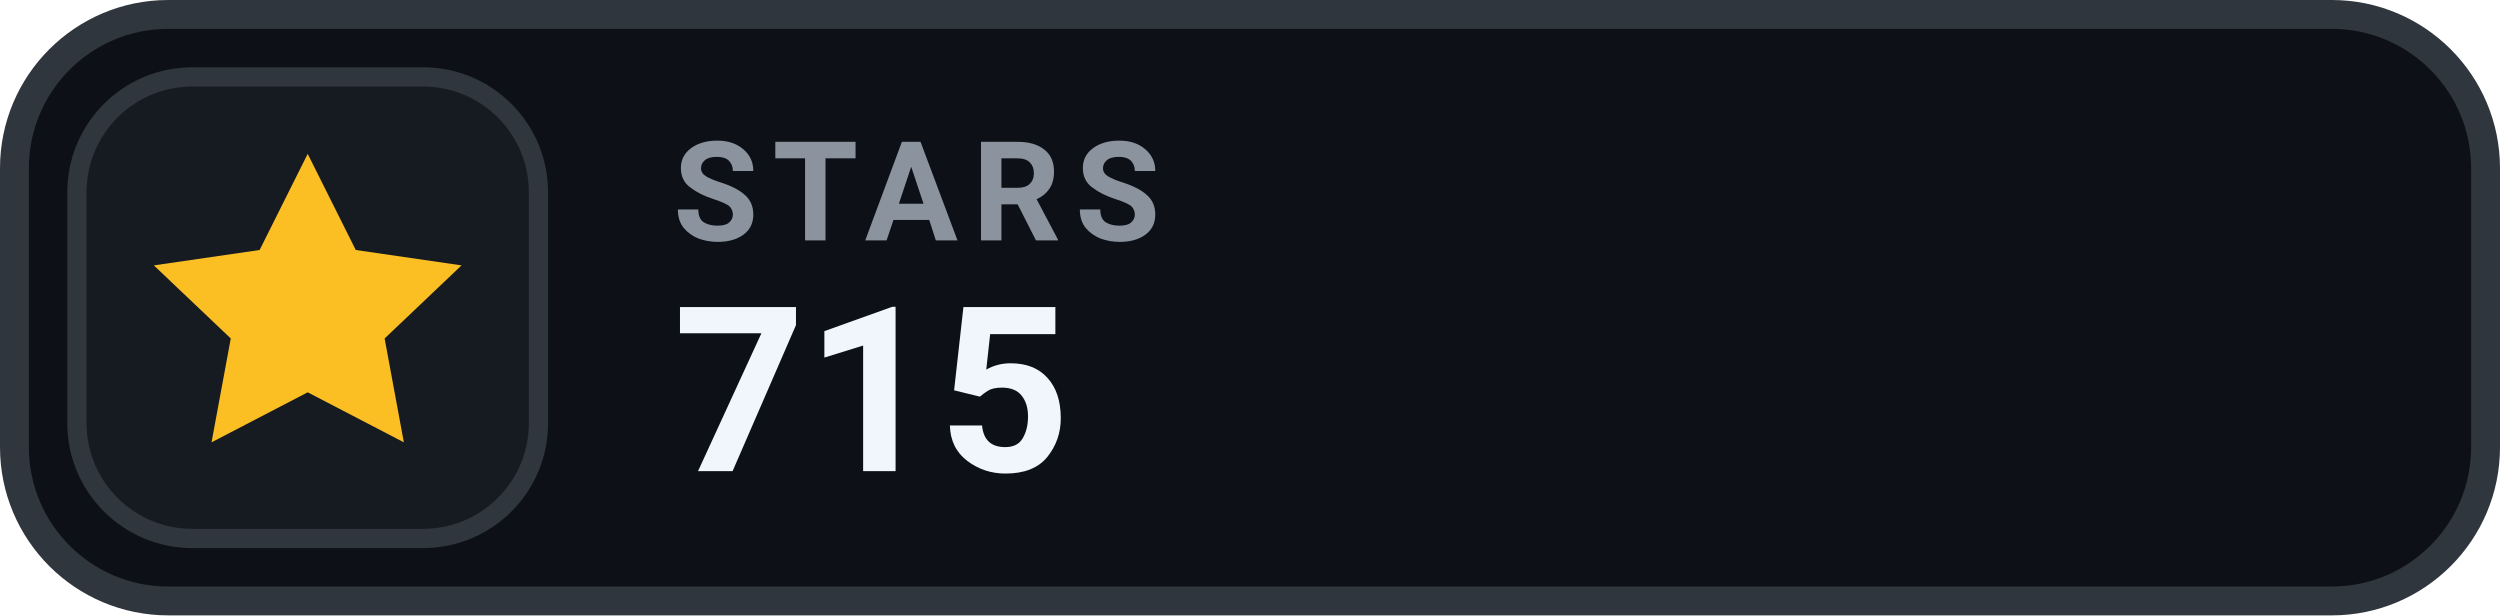
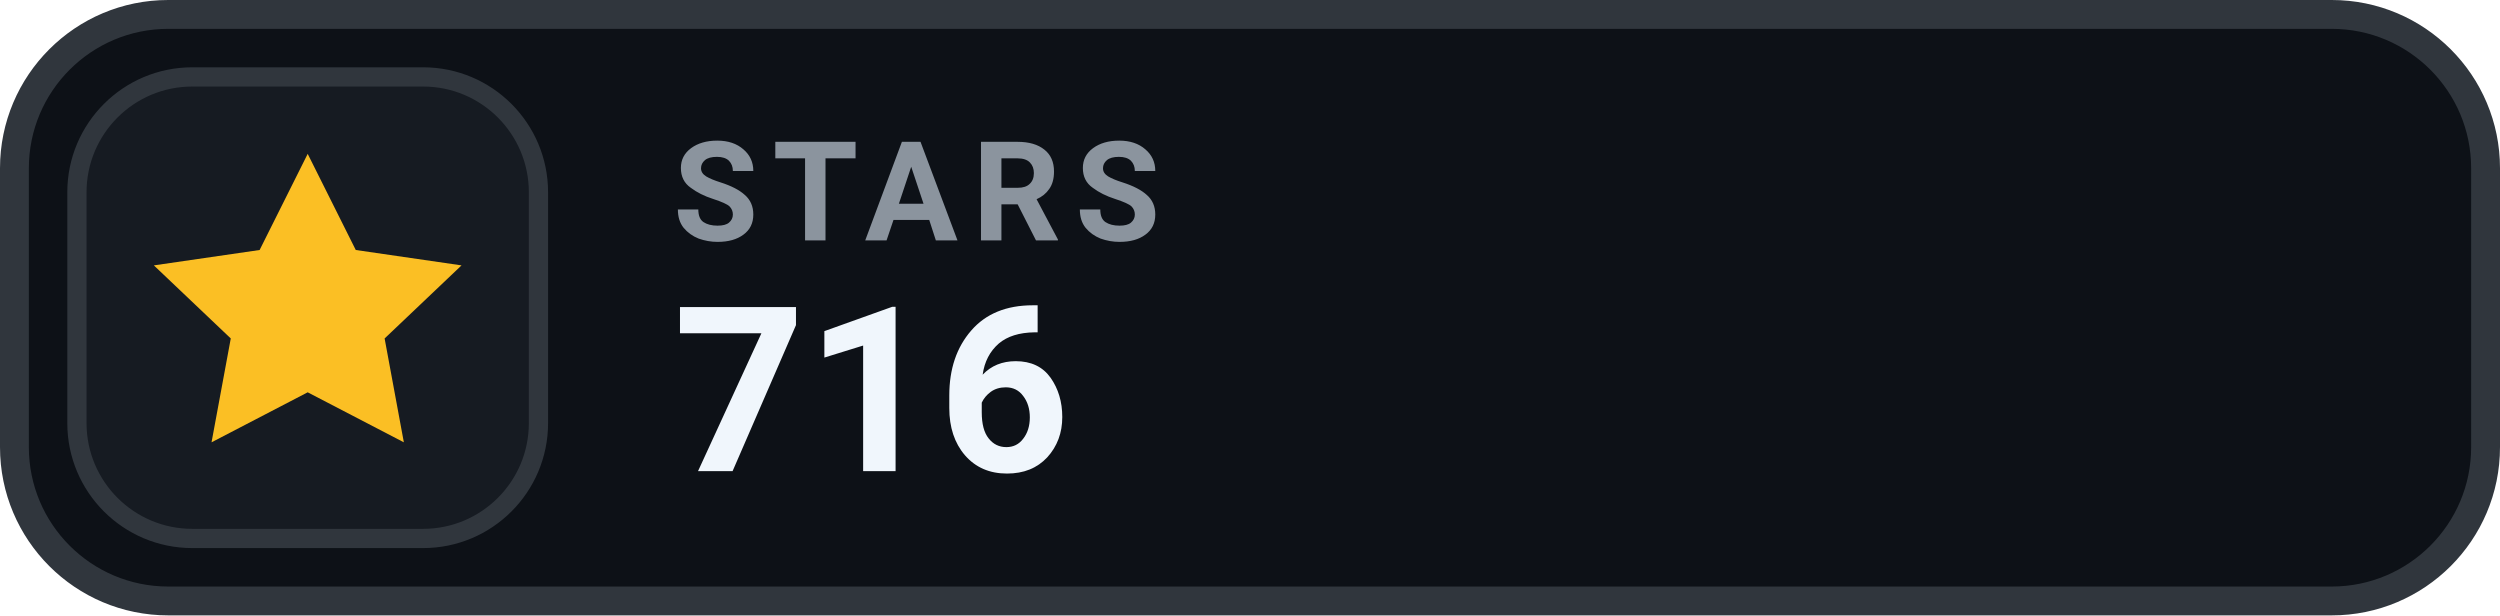
- <svg xmlns="http://www.w3.org/2000/svg" width="130" height="32" viewBox="0 0 130 32" role="img" aria-label="STARS 715">
+ <svg xmlns="http://www.w3.org/2000/svg" width="130" height="32" viewBox="0 0 130 32" role="img" aria-label="STARS 716">
  <rect x=".75" y=".75" width="128.5" height="30.5" rx="8" fill="#0D1117" stroke="#30363D" stroke-width="1.5" />
  <rect x="4" y="4" width="24" height="24" rx="6" fill="#161B22" stroke="#30363D" stroke-width="1" />
  <g transform="translate(16 16)" style="color:#FBBF24;">
    <path d="M0 -8 l2.5 5 5.5 .8 -4 3.8 1 5.4 -5 -2.6 -5 2.6 1 -5.4 -4 -3.8 5.5 -.8 Z" fill="currentColor" />
  </g>
  <text x="35" y="12.5" fill="#8B949E" font-family="-apple-system,BlinkMacSystemFont,'Segoe UI',Roboto,Helvetica,Arial,sans-serif" font-size="7.2" font-weight="700" letter-spacing=".75">STARS</text>
-   <text x="35" y="24.5" fill="#F0F6FC" font-family="-apple-system,BlinkMacSystemFont,'Segoe UI',Roboto,Helvetica,Arial,sans-serif" font-size="12" font-weight="700">715</text>
+   <text x="35" y="24.5" fill="#F0F6FC" font-family="-apple-system,BlinkMacSystemFont,'Segoe UI',Roboto,Helvetica,Arial,sans-serif" font-size="12" font-weight="700">716</text>
</svg>
